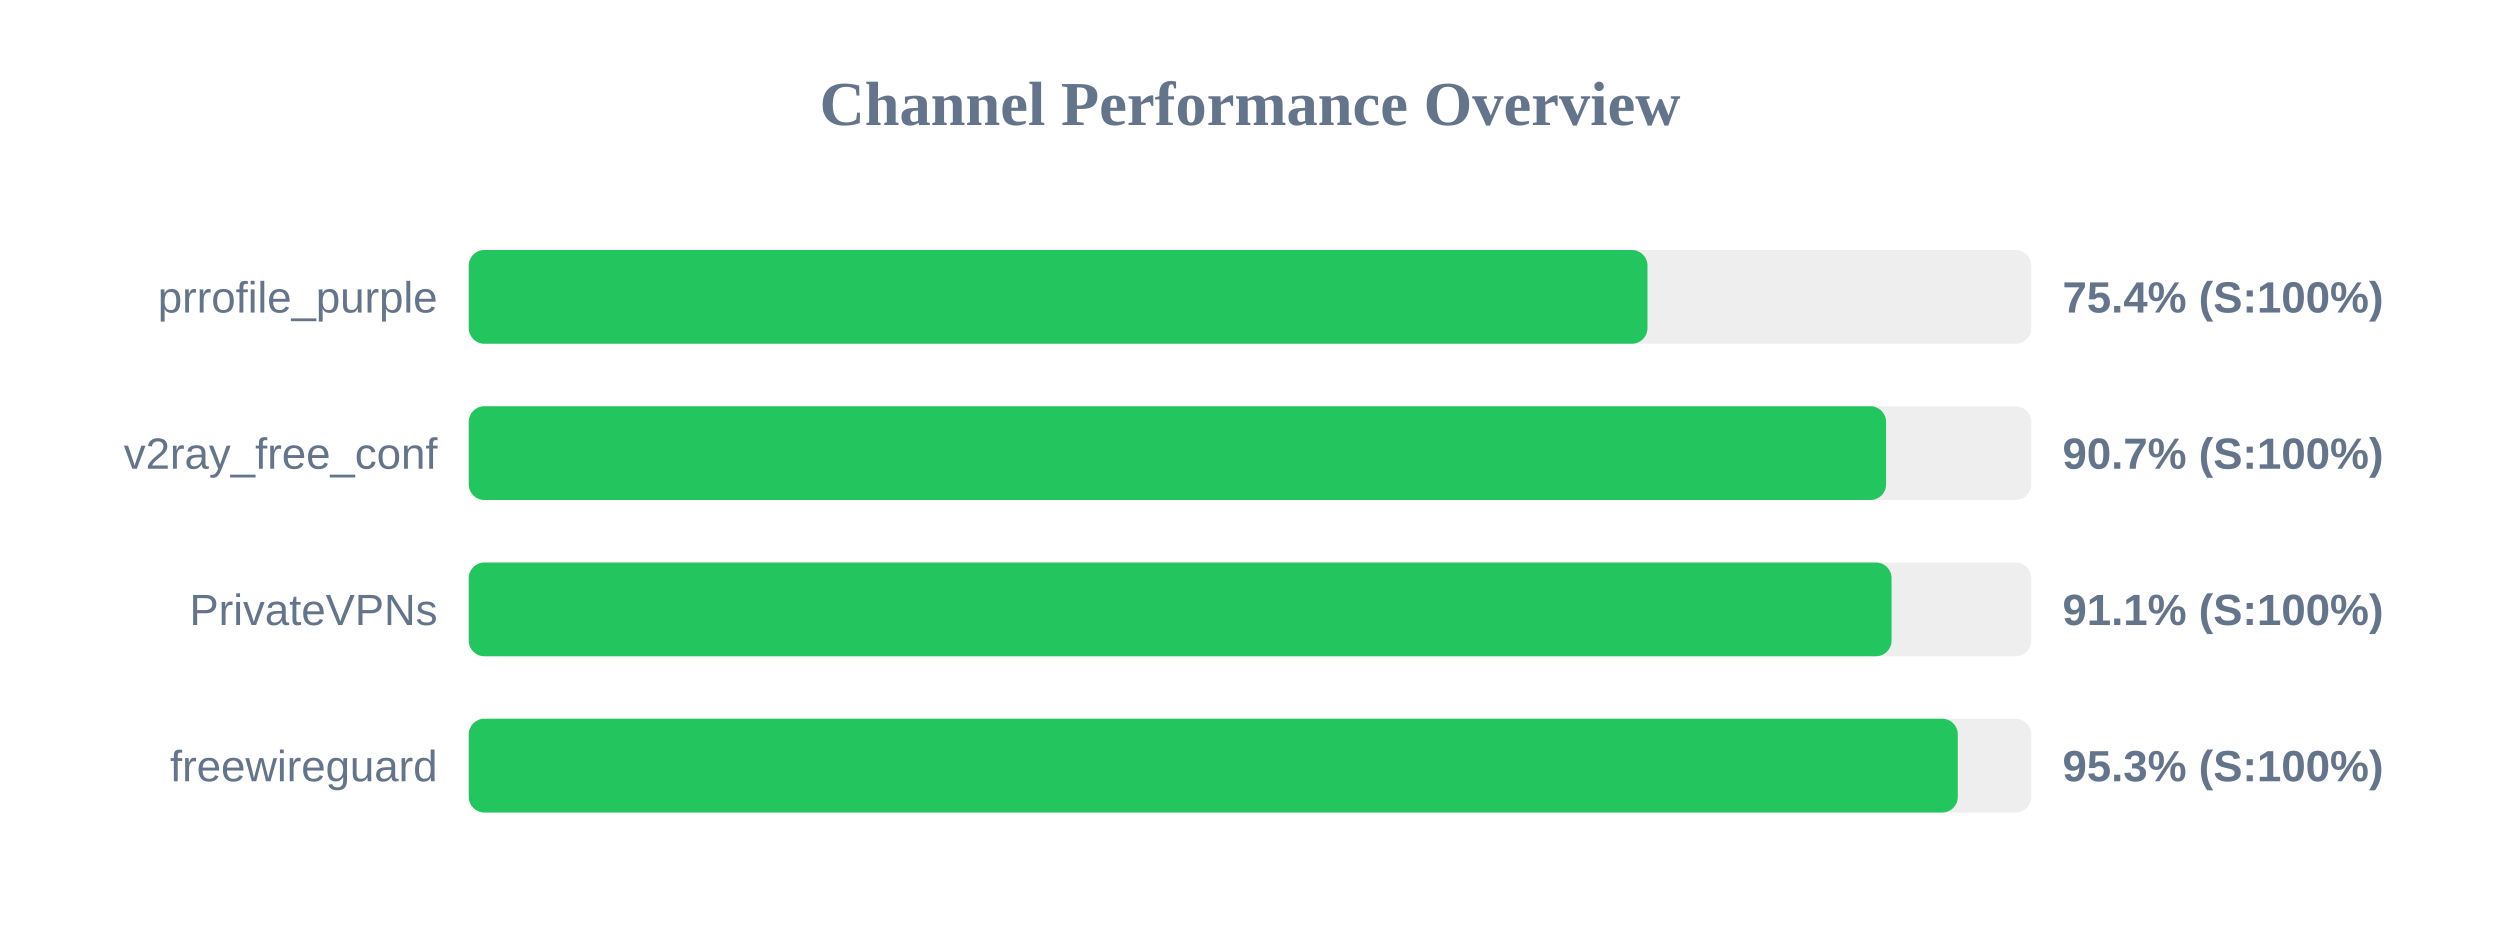
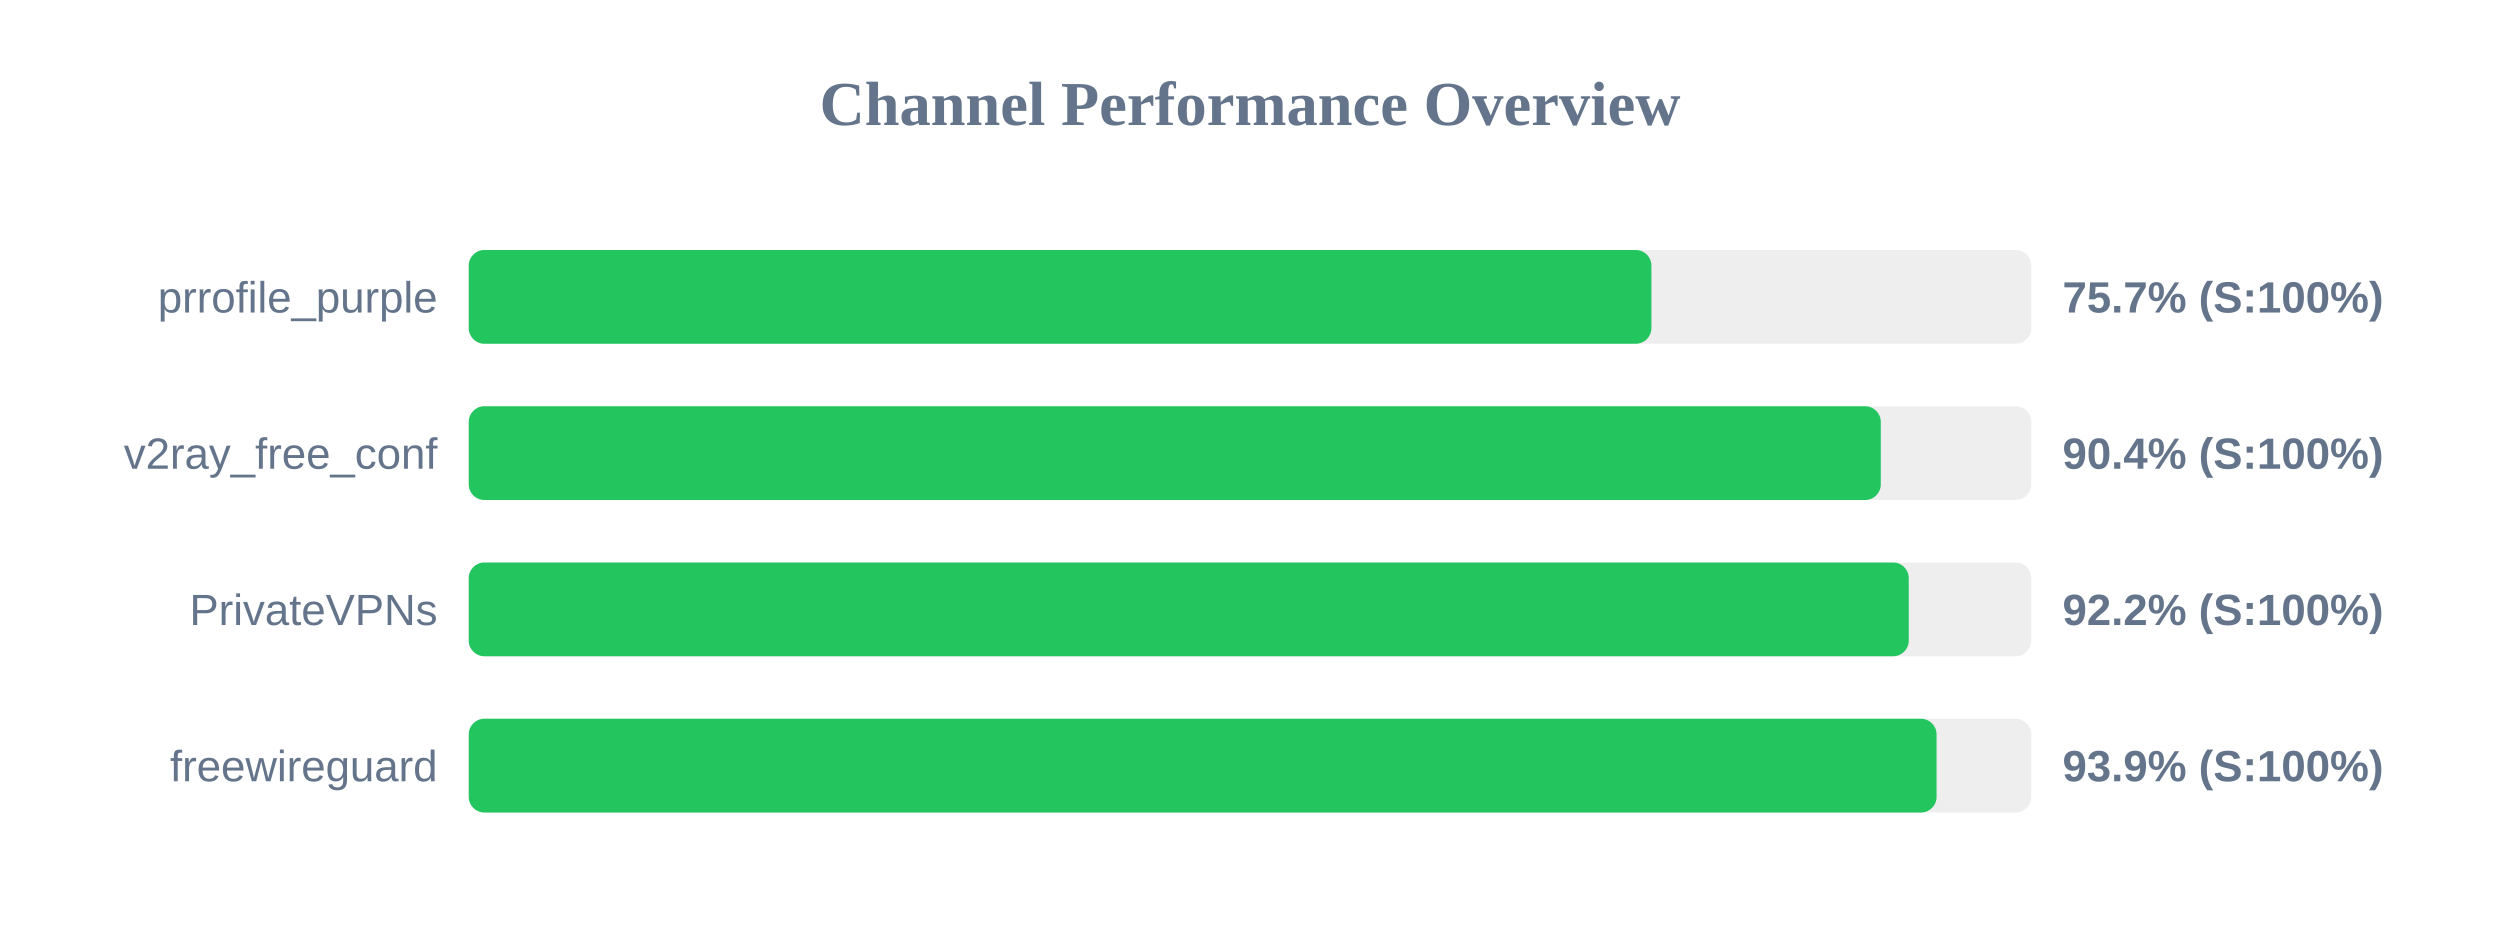
<svg xmlns="http://www.w3.org/2000/svg" width="800" height="300" version="1.1">
  <style>
        .row { font: 14px Arial; fill: #64748b; }
        .score { font: bold 14px Arial; fill: #64748b; }
    </style>
  <text x="400" y="40" text-anchor="middle" font-size="20px" font-weight="bold" fill="#64748b">Channel Performance Overview</text>
  <rect x="150" y="80" width="500" height="30" fill="#eee" rx="5" />
-   <rect x="150" y="80" width="377.2" height="30" fill="#22c55e" rx="5" />
+   <rect x="150" y="80" width="378.45" height="30" fill="#22c55e" rx="5" />
  <text x="140" y="100" text-anchor="end" class="row">prrofile_purple</text>
-   <text x="660" y="100" text-anchor="start" class="score">75.4% (S:100%)</text>
+   <text x="660" y="100" text-anchor="start" class="score">75.7% (S:100%)</text>
  <rect x="150" y="130" width="500" height="30" fill="#eee" rx="5" />
-   <rect x="150" y="130" width="453.55" height="30" fill="#22c55e" rx="5" />
+   <rect x="150" y="130" width="451.85" height="30" fill="#22c55e" rx="5" />
  <text x="140" y="150" text-anchor="end" class="row">v2ray_free_conf</text>
-   <text x="660" y="150" text-anchor="start" class="score">90.7% (S:100%)</text>
+   <text x="660" y="150" text-anchor="start" class="score">90.4% (S:100%)</text>
  <rect x="150" y="180" width="500" height="30" fill="#eee" rx="5" />
-   <rect x="150" y="180" width="455.3" height="30" fill="#22c55e" rx="5" />
+   <rect x="150" y="180" width="460.8" height="30" fill="#22c55e" rx="5" />
  <text x="140" y="200" text-anchor="end" class="row">PrivateVPNs</text>
-   <text x="660" y="200" text-anchor="start" class="score">91.1% (S:100%)</text>
+   <text x="660" y="200" text-anchor="start" class="score">92.2% (S:100%)</text>
  <rect x="150" y="230" width="500" height="30" fill="#eee" rx="5" />
-   <rect x="150" y="230" width="476.5" height="30" fill="#22c55e" rx="5" />
+   <rect x="150" y="230" width="469.7" height="30" fill="#22c55e" rx="5" />
  <text x="140" y="250" text-anchor="end" class="row">freewireguard</text>
-   <text x="660" y="250" text-anchor="start" class="score">95.3% (S:100%)</text>
+   <text x="660" y="250" text-anchor="start" class="score">93.9% (S:100%)</text>
</svg>
